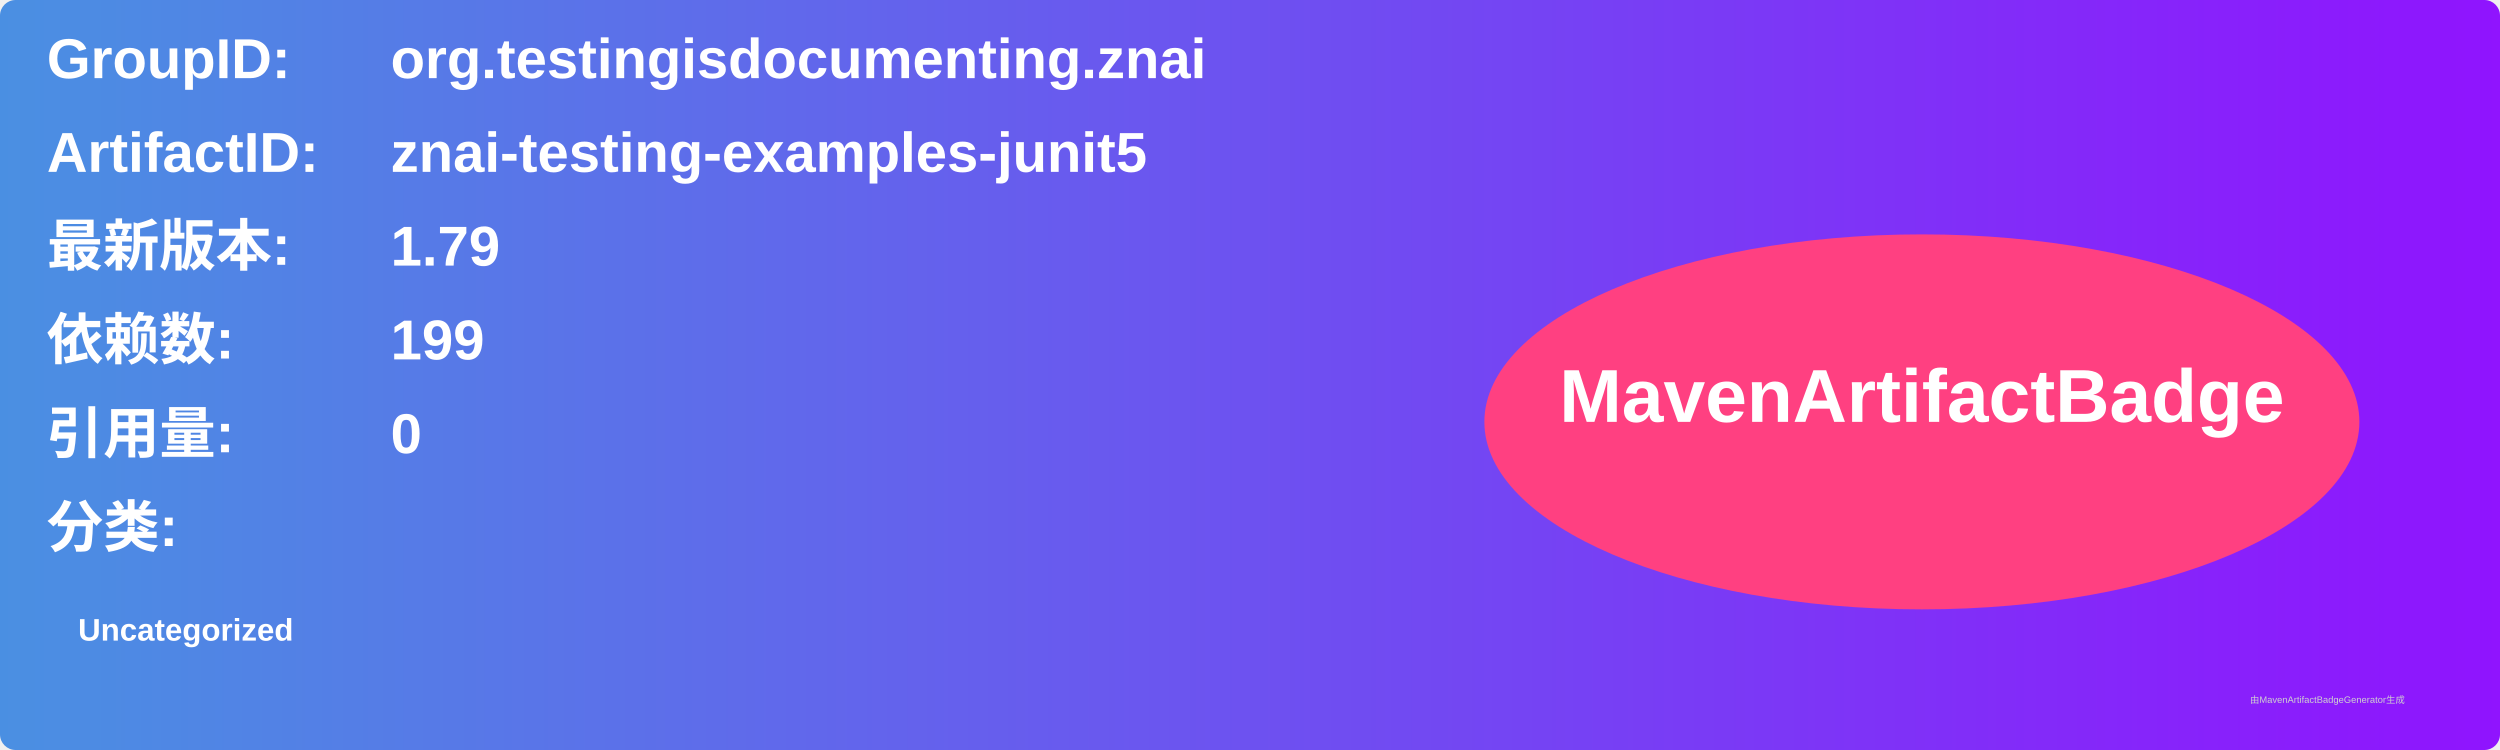
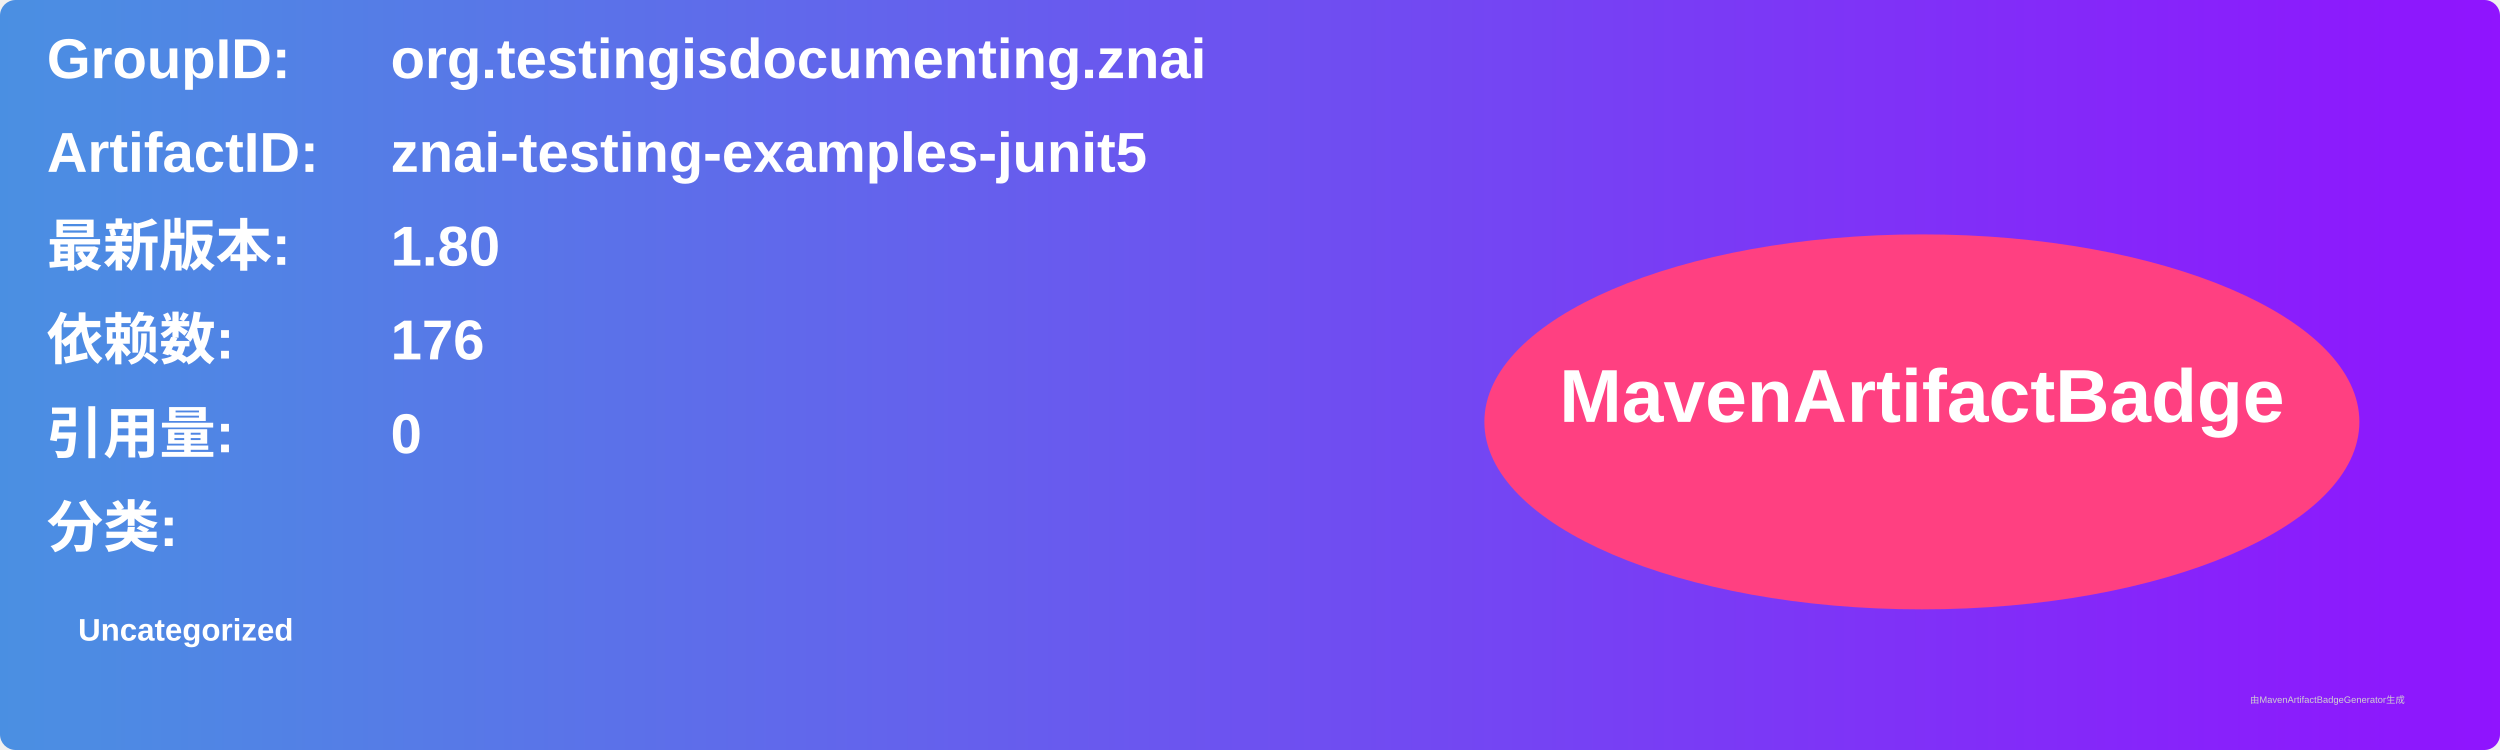
<svg xmlns="http://www.w3.org/2000/svg" width="800" height="240" viewBox="0 0 800 240">
  <linearGradient id="grad" x1="0%" y1="0%" x2="100%" y2="0%">
    <stop offset="0%" stop-color="#4a90e2" />
    <stop offset="100%" stop-color="#9013fe" />
  </linearGradient>
  <rect width="100%" height="100%" rx="5" ry="5" fill="url(#grad)" />
  <g transform="translate(15, 15)">
    <text x="0" y="10" font-family="Arial" font-size="18" fill="white" font-weight="bold" width="260">GroupID:</text>
    <text x="110" y="10" font-family="Arial" font-size="18" fill="white" font-weight="bold" width="460">org.testingisdocumenting.znai</text>
    <text x="0" y="40" font-family="Arial" font-size="18" fill="white" font-weight="bold" width="260">ArtifactID:</text>
    <text x="110" y="40" font-family="Arial" font-size="18" fill="white" font-weight="bold" width="460">znai-testing-examples-junit5</text>
    <text x="0" y="70" font-family="Arial" font-size="18" fill="white" font-weight="bold">最新版本:</text>
    <text x="110" y="70" font-family="Arial" font-size="18" fill="white" font-weight="bold">
-       <tspan font-weight="bold">1.79</tspan>
+       <tspan font-weight="bold">1.80</tspan>
    </text>
    <text x="0" y="100" font-family="Arial" font-size="18" fill="white" font-weight="bold">依赖数: </text>
    <text x="110" y="100" font-family="Arial" font-size="18" fill="white">
-       <tspan font-weight="bold">199</tspan>
+       <tspan font-weight="bold">176</tspan>
    </text>
    <text x="0" y="130" font-family="Arial" font-size="18" fill="white" font-weight="bold">引用量: </text>
    <text x="110" y="130" font-family="Arial" font-size="18" fill="white">
      <tspan font-weight="bold">0</tspan>
    </text>
    <text x="0" y="160" font-family="Arial" font-size="18" fill="white" font-weight="bold">分类:</text>
    <text x="10" y="190" font-family="Arial" font-size="10" fill="white">
      <tspan font-weight="bold">Uncategorized</tspan>
    </text>
    <ellipse cx="600" cy="120" rx="140" ry="60" fill="#ff4081" />
    <text x="600" y="120" text-anchor="middle" font-family="Arial" font-size="24" fill="white" font-weight="bold">MavenArtifactBadge</text>
  </g>
  <text x="720" y="225" font-family="Arial" font-size="3" fill="#d0d0d0">由MavenArtifactBadgeGenerator生成</text>
</svg>
